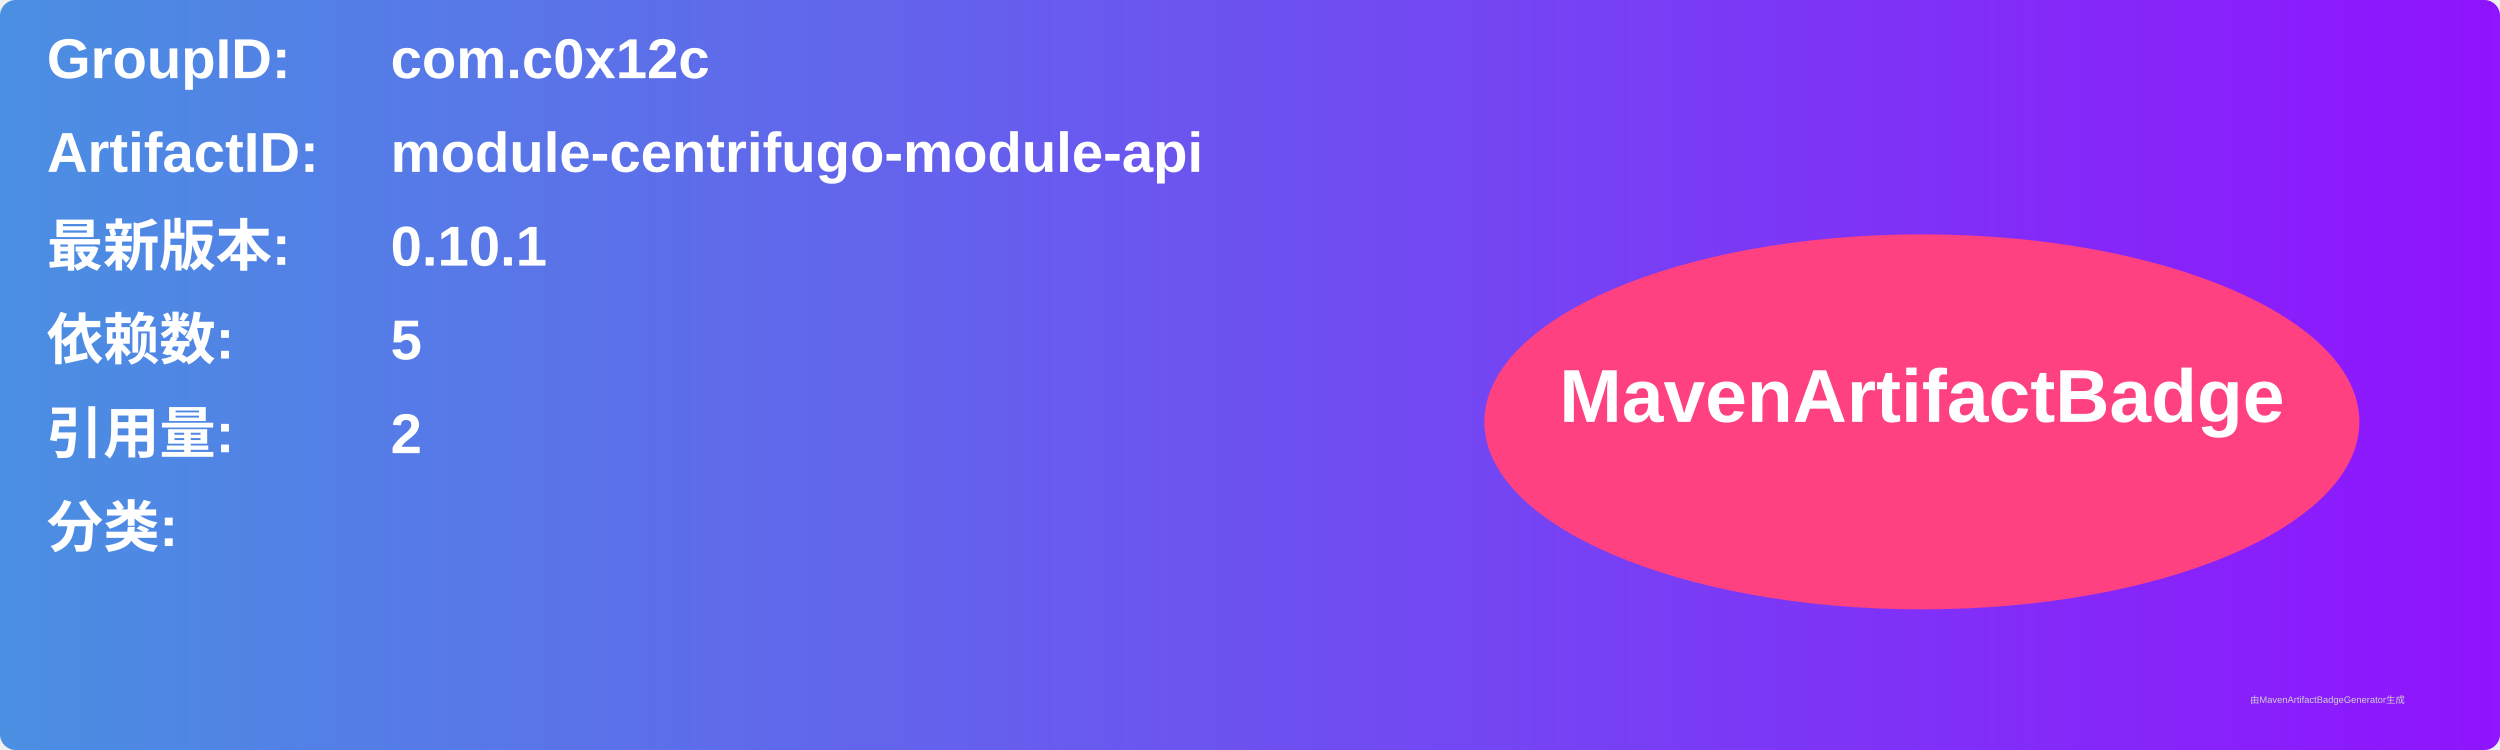
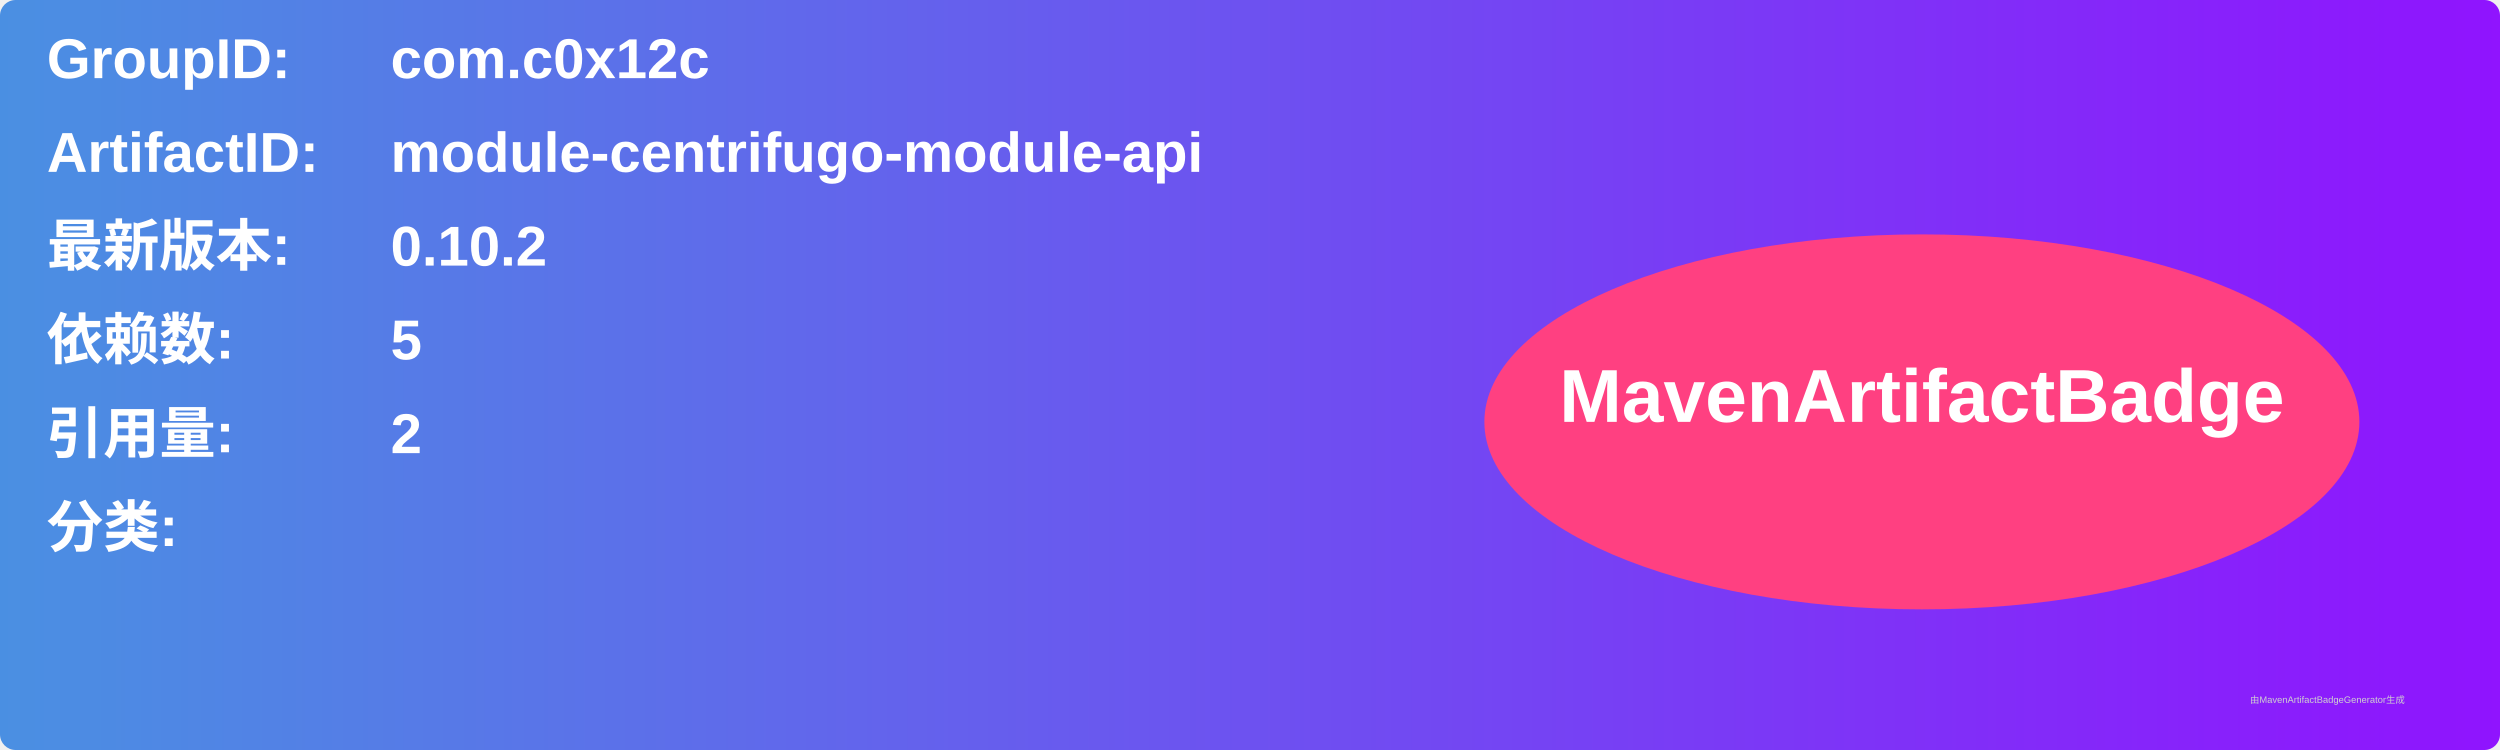
<svg xmlns="http://www.w3.org/2000/svg" width="800" height="240" viewBox="0 0 800 240">
  <linearGradient id="grad" x1="0%" y1="0%" x2="100%" y2="0%">
    <stop offset="0%" stop-color="#4a90e2" />
    <stop offset="100%" stop-color="#9013fe" />
  </linearGradient>
  <rect width="100%" height="100%" rx="5" ry="5" fill="url(#grad)" />
  <g transform="translate(15, 15)">
    <text x="0" y="10" font-family="Arial" font-size="18" fill="white" font-weight="bold" width="260">GroupID:</text>
    <text x="110" y="10" font-family="Arial" font-size="18" fill="white" font-weight="bold" width="460">com.c0x12c</text>
    <text x="0" y="40" font-family="Arial" font-size="18" fill="white" font-weight="bold" width="260">ArtifactID:</text>
    <text x="110" y="40" font-family="Arial" font-size="18" fill="white" font-weight="bold" width="460">module-centrifugo-module-api</text>
    <text x="0" y="70" font-family="Arial" font-size="18" fill="white" font-weight="bold">最新版本:</text>
    <text x="110" y="70" font-family="Arial" font-size="18" fill="white" font-weight="bold">
-       <tspan font-weight="bold">0.10.1</tspan>
+       <tspan font-weight="bold">0.10.2</tspan>
    </text>
    <text x="0" y="100" font-family="Arial" font-size="18" fill="white" font-weight="bold">依赖数: </text>
    <text x="110" y="100" font-family="Arial" font-size="18" fill="white">
      <tspan font-weight="bold">5</tspan>
    </text>
    <text x="0" y="130" font-family="Arial" font-size="18" fill="white" font-weight="bold">引用量: </text>
    <text x="110" y="130" font-family="Arial" font-size="18" fill="white">
      <tspan font-weight="bold">2</tspan>
    </text>
    <text x="0" y="160" font-family="Arial" font-size="18" fill="white" font-weight="bold">分类:</text>
    <text x="10" y="190" font-family="Arial" font-size="10" fill="white">
      <tspan font-weight="bold" />
    </text>
    <ellipse cx="600" cy="120" rx="140" ry="60" fill="#ff4081" />
    <text x="600" y="120" text-anchor="middle" font-family="Arial" font-size="24" fill="white" font-weight="bold">MavenArtifactBadge</text>
  </g>
  <text x="720" y="225" font-family="Arial" font-size="3" fill="#d0d0d0">由MavenArtifactBadgeGenerator生成</text>
</svg>
